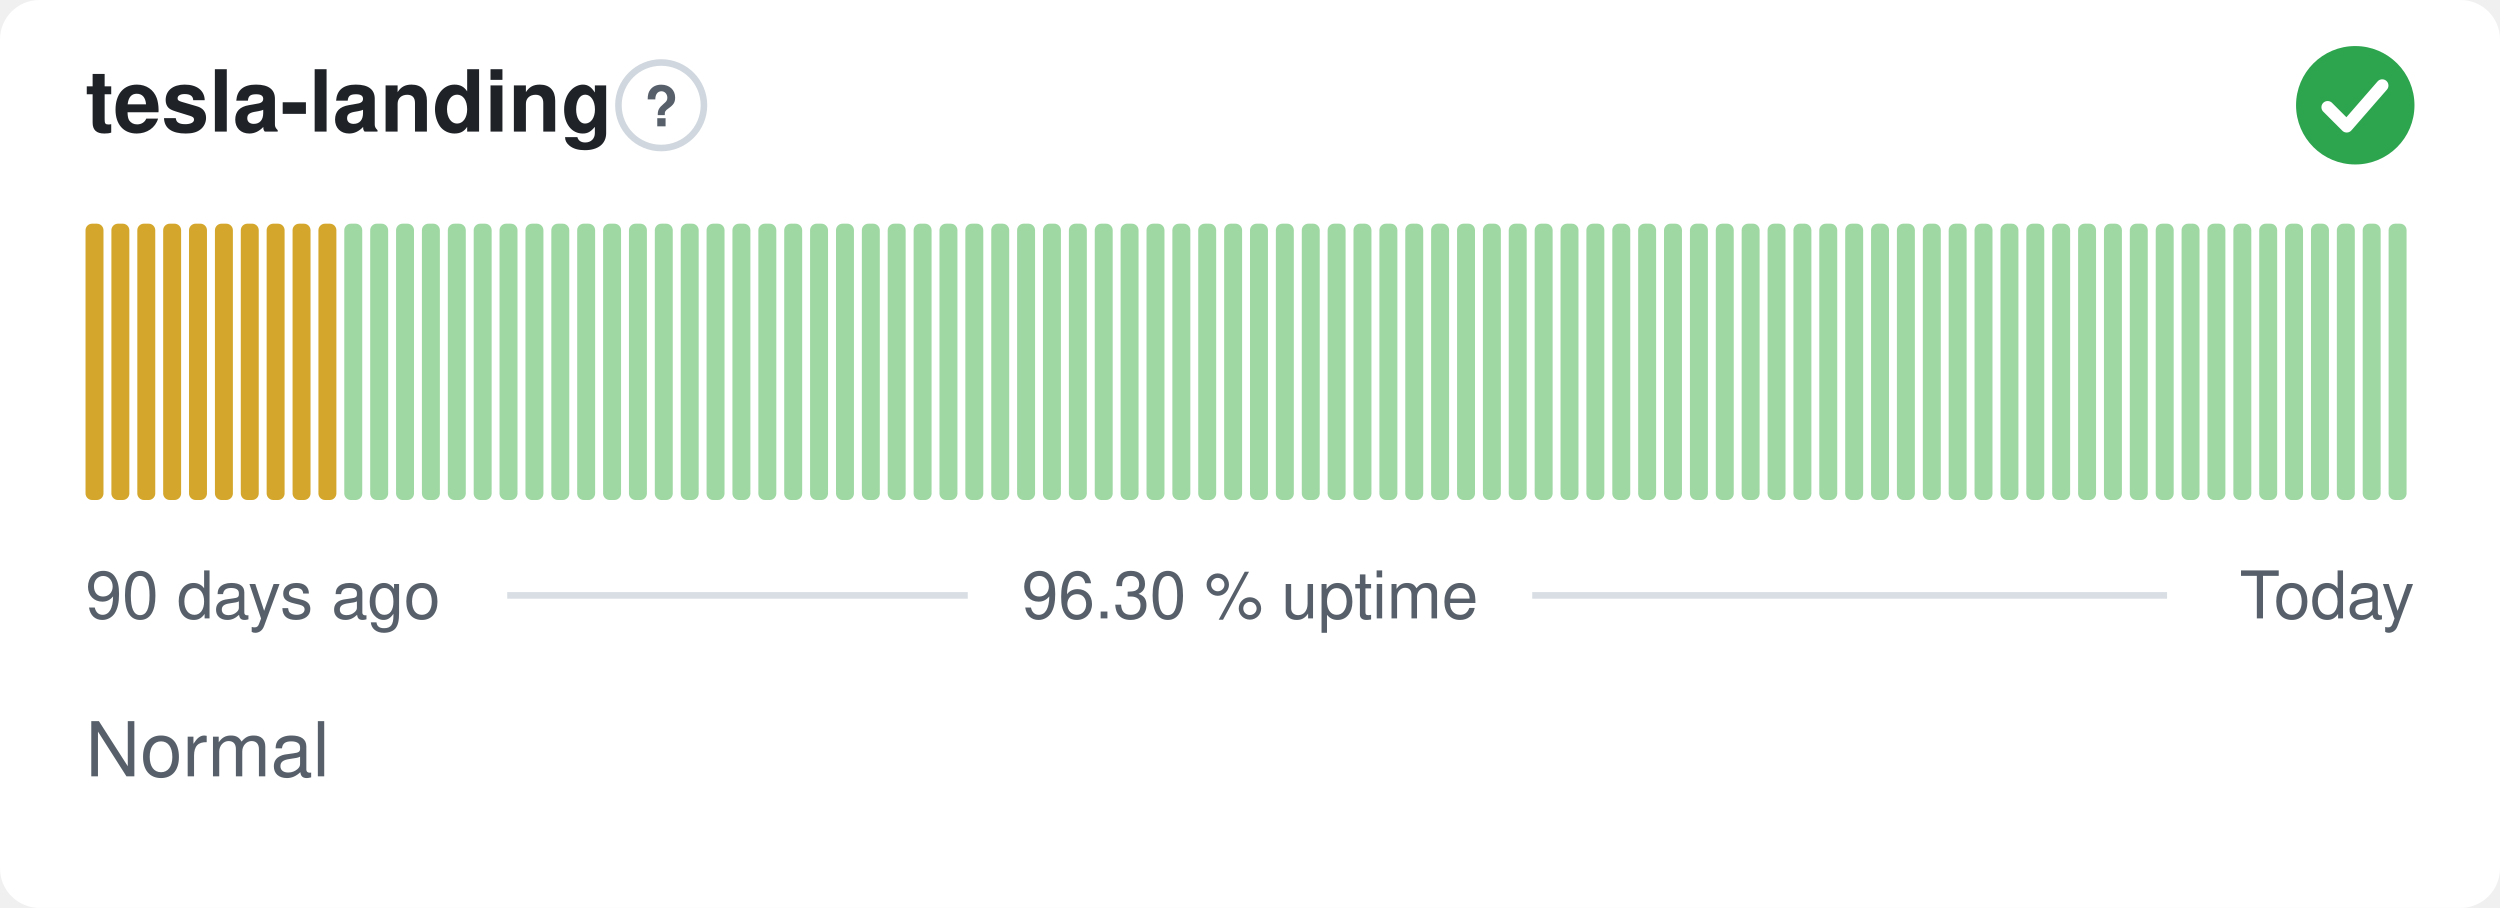
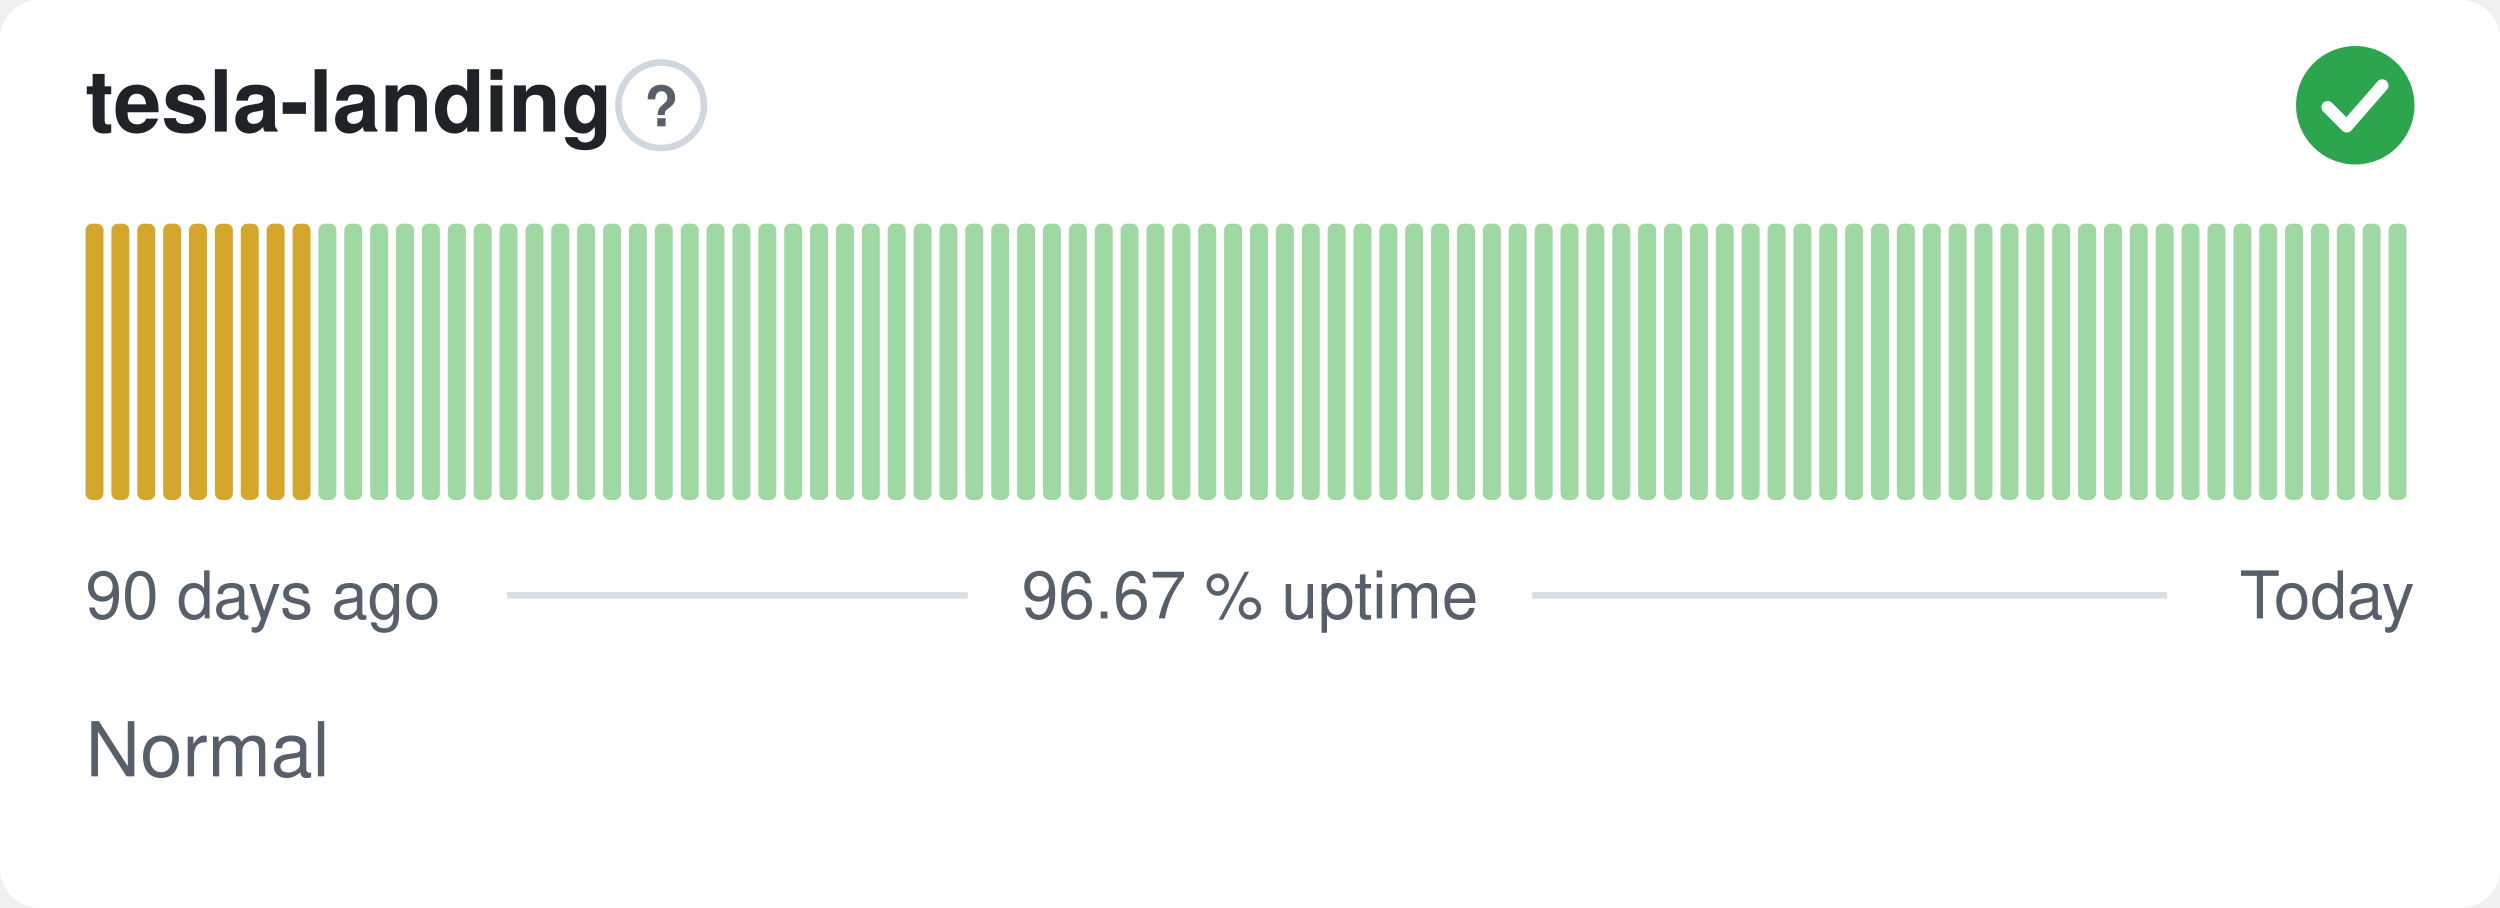
- <svg xmlns="http://www.w3.org/2000/svg" width="380" height="138" viewBox="0 0 380 138" role="img" aria-label="tesla-landing: Normal, 96.30 % uptime over the last 90 days" font-family="-apple-system,BlinkMacSystemFont,'Segoe UI',Helvetica,Arial,sans-serif">
+ <svg xmlns="http://www.w3.org/2000/svg" width="380" height="138" viewBox="0 0 380 138" role="img" aria-label="tesla-landing: Normal, 96.67 % uptime over the last 90 days" font-family="-apple-system,BlinkMacSystemFont,'Segoe UI',Helvetica,Arial,sans-serif">
  <style>
    @media (prefers-color-scheme: dark) {
      .bg { fill: #0d1117 }
      .title { fill: #e6edf3 }
      .muted { fill: #8b949e }
      .hint { stroke: #30363d }
      .rule { stroke: #30363d }
      .nodata { fill: #21262d }
    }
  </style>
  <rect class="bg" width="380" height="138" rx="6" fill="#ffffff" />
  <text class="title" x="13" y="20" font-size="13" font-weight="600" fill="#1f2328">tesla-landing</text>
  <circle class="hint" cx="100.5" cy="16" r="6.5" fill="none" stroke="#d0d7de" stroke-width="1" />
  <text class="muted" x="100.5" y="19.2" text-anchor="middle" font-size="8.5" font-weight="700" fill="#57606a">?</text>
  <circle cx="358" cy="16" r="9" fill="#2da44e" />
  <path d="M353.80 16.30l2.90 2.90 5.40 -6.20" fill="none" stroke="#fff" stroke-width="1.89" stroke-linecap="round" stroke-linejoin="round" />
  <rect x="13.00" y="34.00" width="2.73" height="42.00" rx="1" fill="#d4a72c" />
  <rect x="16.93" y="34.00" width="2.73" height="42.00" rx="1" fill="#d4a72c" />
  <rect x="20.87" y="34.00" width="2.73" height="42.00" rx="1" fill="#d4a72c" />
  <rect x="24.80" y="34.00" width="2.73" height="42.00" rx="1" fill="#d4a72c" />
  <rect x="28.73" y="34.00" width="2.73" height="42.00" rx="1" fill="#d4a72c" />
  <rect x="32.67" y="34.00" width="2.73" height="42.00" rx="1" fill="#d4a72c" />
  <rect x="36.60" y="34.00" width="2.73" height="42.00" rx="1" fill="#d4a72c" />
  <rect x="40.53" y="34.00" width="2.73" height="42.00" rx="1" fill="#d4a72c" />
  <rect x="44.47" y="34.00" width="2.73" height="42.00" rx="1" fill="#d4a72c" />
-   <rect x="48.40" y="34.00" width="2.73" height="42.00" rx="1" fill="#d4a72c" />
+   <rect x="48.40" y="34.00" width="2.73" height="42.00" rx="1" fill="#9fd8a3" />
  <rect x="52.33" y="34.00" width="2.73" height="42.00" rx="1" fill="#9fd8a3" />
  <rect x="56.27" y="34.00" width="2.73" height="42.00" rx="1" fill="#9fd8a3" />
  <rect x="60.20" y="34.00" width="2.73" height="42.00" rx="1" fill="#9fd8a3" />
  <rect x="64.13" y="34.00" width="2.73" height="42.00" rx="1" fill="#9fd8a3" />
  <rect x="68.07" y="34.00" width="2.73" height="42.00" rx="1" fill="#9fd8a3" />
  <rect x="72.00" y="34.00" width="2.73" height="42.00" rx="1" fill="#9fd8a3" />
  <rect x="75.93" y="34.00" width="2.73" height="42.00" rx="1" fill="#9fd8a3" />
  <rect x="79.87" y="34.00" width="2.73" height="42.00" rx="1" fill="#9fd8a3" />
  <rect x="83.80" y="34.00" width="2.73" height="42.00" rx="1" fill="#9fd8a3" />
  <rect x="87.73" y="34.00" width="2.73" height="42.00" rx="1" fill="#9fd8a3" />
  <rect x="91.67" y="34.00" width="2.73" height="42.00" rx="1" fill="#9fd8a3" />
  <rect x="95.60" y="34.00" width="2.73" height="42.00" rx="1" fill="#9fd8a3" />
  <rect x="99.53" y="34.00" width="2.73" height="42.00" rx="1" fill="#9fd8a3" />
  <rect x="103.47" y="34.00" width="2.73" height="42.00" rx="1" fill="#9fd8a3" />
  <rect x="107.40" y="34.00" width="2.73" height="42.00" rx="1" fill="#9fd8a3" />
  <rect x="111.33" y="34.00" width="2.73" height="42.00" rx="1" fill="#9fd8a3" />
  <rect x="115.27" y="34.00" width="2.73" height="42.00" rx="1" fill="#9fd8a3" />
  <rect x="119.20" y="34.00" width="2.73" height="42.00" rx="1" fill="#9fd8a3" />
  <rect x="123.13" y="34.00" width="2.73" height="42.00" rx="1" fill="#9fd8a3" />
  <rect x="127.07" y="34.00" width="2.73" height="42.00" rx="1" fill="#9fd8a3" />
  <rect x="131.00" y="34.00" width="2.73" height="42.00" rx="1" fill="#9fd8a3" />
  <rect x="134.93" y="34.00" width="2.73" height="42.00" rx="1" fill="#9fd8a3" />
  <rect x="138.87" y="34.00" width="2.73" height="42.00" rx="1" fill="#9fd8a3" />
  <rect x="142.80" y="34.00" width="2.73" height="42.00" rx="1" fill="#9fd8a3" />
  <rect x="146.73" y="34.00" width="2.73" height="42.00" rx="1" fill="#9fd8a3" />
  <rect x="150.67" y="34.00" width="2.73" height="42.00" rx="1" fill="#9fd8a3" />
  <rect x="154.60" y="34.00" width="2.73" height="42.00" rx="1" fill="#9fd8a3" />
  <rect x="158.53" y="34.00" width="2.73" height="42.00" rx="1" fill="#9fd8a3" />
  <rect x="162.47" y="34.00" width="2.73" height="42.00" rx="1" fill="#9fd8a3" />
  <rect x="166.40" y="34.00" width="2.73" height="42.00" rx="1" fill="#9fd8a3" />
  <rect x="170.33" y="34.00" width="2.73" height="42.00" rx="1" fill="#9fd8a3" />
  <rect x="174.27" y="34.00" width="2.73" height="42.00" rx="1" fill="#9fd8a3" />
  <rect x="178.20" y="34.00" width="2.73" height="42.00" rx="1" fill="#9fd8a3" />
  <rect x="182.13" y="34.00" width="2.73" height="42.00" rx="1" fill="#9fd8a3" />
  <rect x="186.07" y="34.00" width="2.73" height="42.00" rx="1" fill="#9fd8a3" />
  <rect x="190.00" y="34.00" width="2.73" height="42.00" rx="1" fill="#9fd8a3" />
  <rect x="193.93" y="34.00" width="2.73" height="42.00" rx="1" fill="#9fd8a3" />
  <rect x="197.87" y="34.00" width="2.73" height="42.00" rx="1" fill="#9fd8a3" />
  <rect x="201.80" y="34.00" width="2.73" height="42.00" rx="1" fill="#9fd8a3" />
  <rect x="205.73" y="34.00" width="2.73" height="42.00" rx="1" fill="#9fd8a3" />
  <rect x="209.67" y="34.00" width="2.73" height="42.00" rx="1" fill="#9fd8a3" />
  <rect x="213.60" y="34.00" width="2.73" height="42.00" rx="1" fill="#9fd8a3" />
  <rect x="217.53" y="34.00" width="2.73" height="42.00" rx="1" fill="#9fd8a3" />
  <rect x="221.47" y="34.00" width="2.73" height="42.00" rx="1" fill="#9fd8a3" />
  <rect x="225.40" y="34.00" width="2.73" height="42.00" rx="1" fill="#9fd8a3" />
  <rect x="229.33" y="34.00" width="2.73" height="42.00" rx="1" fill="#9fd8a3" />
  <rect x="233.27" y="34.00" width="2.73" height="42.00" rx="1" fill="#9fd8a3" />
  <rect x="237.20" y="34.00" width="2.73" height="42.00" rx="1" fill="#9fd8a3" />
  <rect x="241.13" y="34.00" width="2.73" height="42.00" rx="1" fill="#9fd8a3" />
  <rect x="245.07" y="34.00" width="2.73" height="42.00" rx="1" fill="#9fd8a3" />
  <rect x="249.00" y="34.00" width="2.73" height="42.00" rx="1" fill="#9fd8a3" />
  <rect x="252.93" y="34.00" width="2.73" height="42.00" rx="1" fill="#9fd8a3" />
  <rect x="256.87" y="34.00" width="2.73" height="42.00" rx="1" fill="#9fd8a3" />
  <rect x="260.80" y="34.00" width="2.73" height="42.00" rx="1" fill="#9fd8a3" />
  <rect x="264.73" y="34.00" width="2.73" height="42.00" rx="1" fill="#9fd8a3" />
  <rect x="268.67" y="34.00" width="2.73" height="42.00" rx="1" fill="#9fd8a3" />
  <rect x="272.60" y="34.00" width="2.73" height="42.00" rx="1" fill="#9fd8a3" />
  <rect x="276.53" y="34.00" width="2.73" height="42.00" rx="1" fill="#9fd8a3" />
  <rect x="280.47" y="34.00" width="2.73" height="42.00" rx="1" fill="#9fd8a3" />
  <rect x="284.40" y="34.00" width="2.73" height="42.00" rx="1" fill="#9fd8a3" />
  <rect x="288.33" y="34.00" width="2.73" height="42.00" rx="1" fill="#9fd8a3" />
  <rect x="292.27" y="34.00" width="2.73" height="42.00" rx="1" fill="#9fd8a3" />
  <rect x="296.20" y="34.00" width="2.73" height="42.00" rx="1" fill="#9fd8a3" />
  <rect x="300.13" y="34.00" width="2.73" height="42.00" rx="1" fill="#9fd8a3" />
  <rect x="304.07" y="34.00" width="2.73" height="42.00" rx="1" fill="#9fd8a3" />
  <rect x="308.00" y="34.00" width="2.73" height="42.00" rx="1" fill="#9fd8a3" />
  <rect x="311.93" y="34.00" width="2.73" height="42.00" rx="1" fill="#9fd8a3" />
  <rect x="315.87" y="34.00" width="2.73" height="42.00" rx="1" fill="#9fd8a3" />
  <rect x="319.80" y="34.00" width="2.73" height="42.00" rx="1" fill="#9fd8a3" />
  <rect x="323.73" y="34.00" width="2.73" height="42.00" rx="1" fill="#9fd8a3" />
  <rect x="327.67" y="34.00" width="2.73" height="42.00" rx="1" fill="#9fd8a3" />
  <rect x="331.60" y="34.00" width="2.73" height="42.00" rx="1" fill="#9fd8a3" />
  <rect x="335.53" y="34.00" width="2.73" height="42.00" rx="1" fill="#9fd8a3" />
  <rect x="339.47" y="34.00" width="2.73" height="42.00" rx="1" fill="#9fd8a3" />
  <rect x="343.40" y="34.00" width="2.73" height="42.00" rx="1" fill="#9fd8a3" />
  <rect x="347.33" y="34.00" width="2.73" height="42.00" rx="1" fill="#9fd8a3" />
  <rect x="351.27" y="34.00" width="2.73" height="42.00" rx="1" fill="#9fd8a3" />
  <rect x="355.20" y="34.00" width="2.73" height="42.00" rx="1" fill="#9fd8a3" />
  <rect x="359.13" y="34.00" width="2.73" height="42.00" rx="1" fill="#9fd8a3" />
  <rect x="363.07" y="34.00" width="2.73" height="42.00" rx="1" fill="#9fd8a3" />
  <text class="muted" x="13" y="94" font-size="10" fill="#57606a">90 days ago</text>
-   <text class="muted" x="190" y="94" text-anchor="middle" font-size="10" fill="#57606a">96.30 % uptime</text>
+   <text class="muted" x="190" y="94" text-anchor="middle" font-size="10" fill="#57606a">96.67 % uptime</text>
  <text class="muted" x="367" y="94" text-anchor="end" font-size="10" fill="#57606a">Today</text>
  <line class="rule" x1="77.1" y1="90.5" x2="147.1" y2="90.5" stroke="#d8dee4" stroke-width="1" />
  <line class="rule" x1="232.9" y1="90.5" x2="329.4" y2="90.5" stroke="#d8dee4" stroke-width="1" />
  <text class="muted" x="13" y="118" font-size="11.5" fill="#57606a">Normal</text>
</svg>
